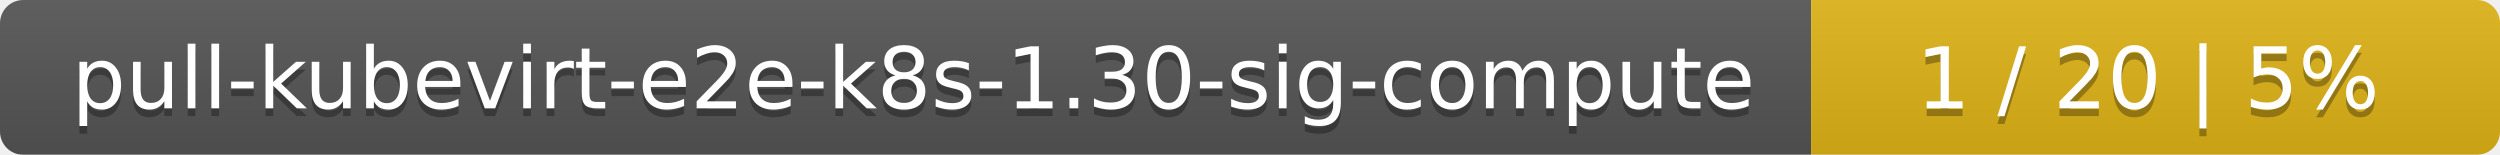
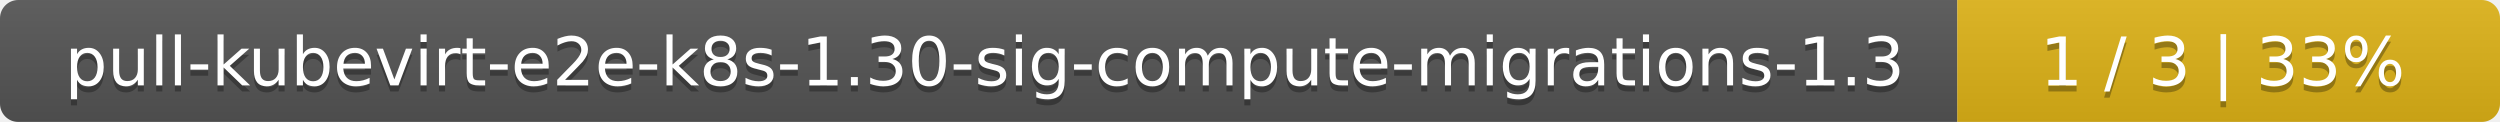
- <svg xmlns="http://www.w3.org/2000/svg" width="323" height="20">
+ <svg xmlns="http://www.w3.org/2000/svg" width="410" height="20">
  <linearGradient id="smooth" x2="0" y2="100%">
    <stop offset="0" stop-color="#bbb" stop-opacity=".1" />
    <stop offset="1" stop-opacity=".1" />
  </linearGradient>
  <mask id="round">
-     <rect width="323" height="20" rx="3" fill="#fff" />
+     <rect width="410" height="20" rx="3" fill="#fff" />
  </mask>
  <g mask="url(#round)">
-     <rect width="234" height="20" fill="#555" />
-     <rect x="234" width="89" height="20" fill="#dfb317" />
-     <rect width="323" height="20" fill="url(#smooth)" />
+     <rect width="321" height="20" fill="#555" />
+     <rect x="321" width="89" height="20" fill="#dfb317" />
+     <rect width="410" height="20" fill="url(#smooth)" />
  </g>
  <g fill="#fff" text-anchor="middle" font-family="DejaVu Sans,Verdana,Geneva,sans-serif" font-size="11">
-     <text x="118" y="15" fill="#010101" fill-opacity=".3">pull-kubevirt-e2e-k8s-1.30-sig-compute</text>
-     <text x="118" y="14">pull-kubevirt-e2e-k8s-1.30-sig-compute</text>
-     <text x="277.5" y="15" fill="#010101" fill-opacity=".3">1 / 20    |    5%</text>
-     <text x="277.5" y="14">1 / 20    |    5%</text>
+     <text x="161.5" y="15" fill="#010101" fill-opacity=".3">pull-kubevirt-e2e-k8s-1.30-sig-compute-migrations-1.3</text>
+     <text x="161.5" y="14">pull-kubevirt-e2e-k8s-1.30-sig-compute-migrations-1.3</text>
+     <text x="364.5" y="15" fill="#010101" fill-opacity=".3">1 / 3    |    33%</text>
+     <text x="364.5" y="14">1 / 3    |    33%</text>
  </g>
</svg>
